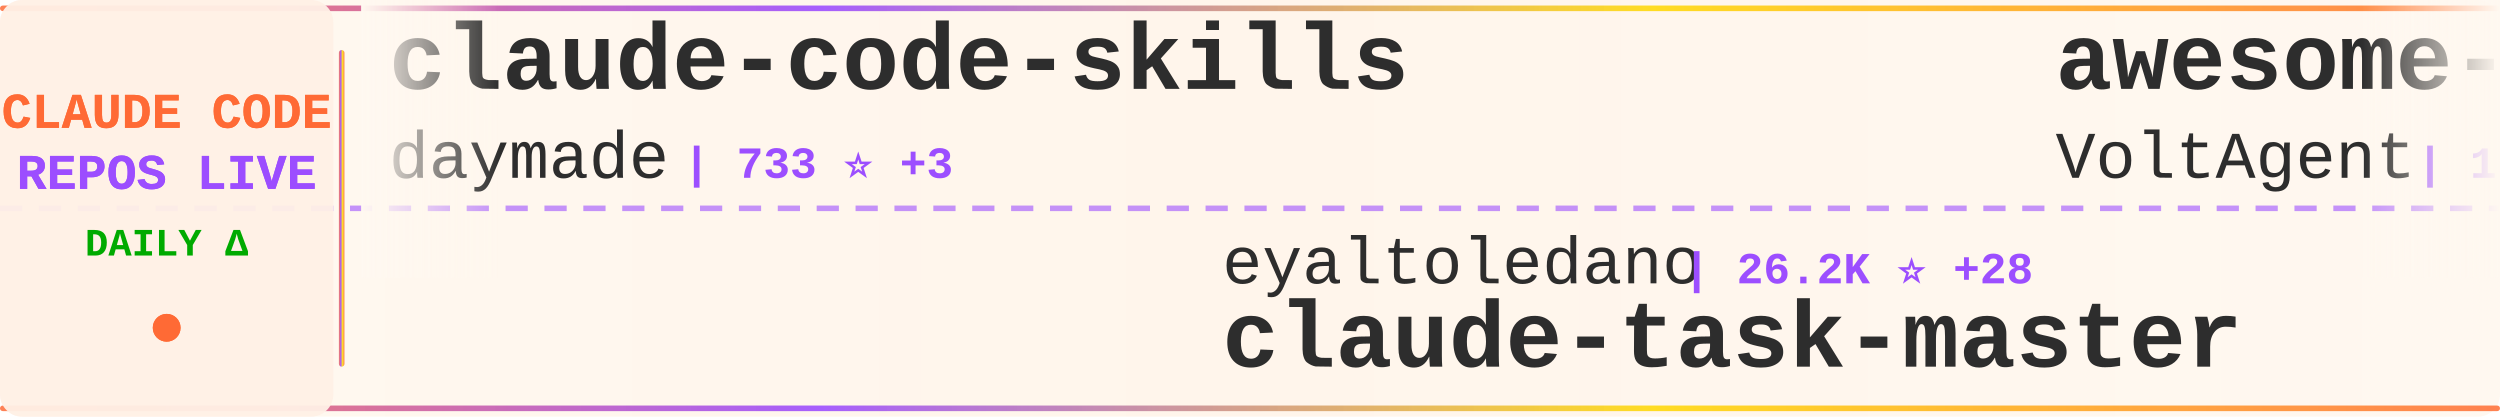
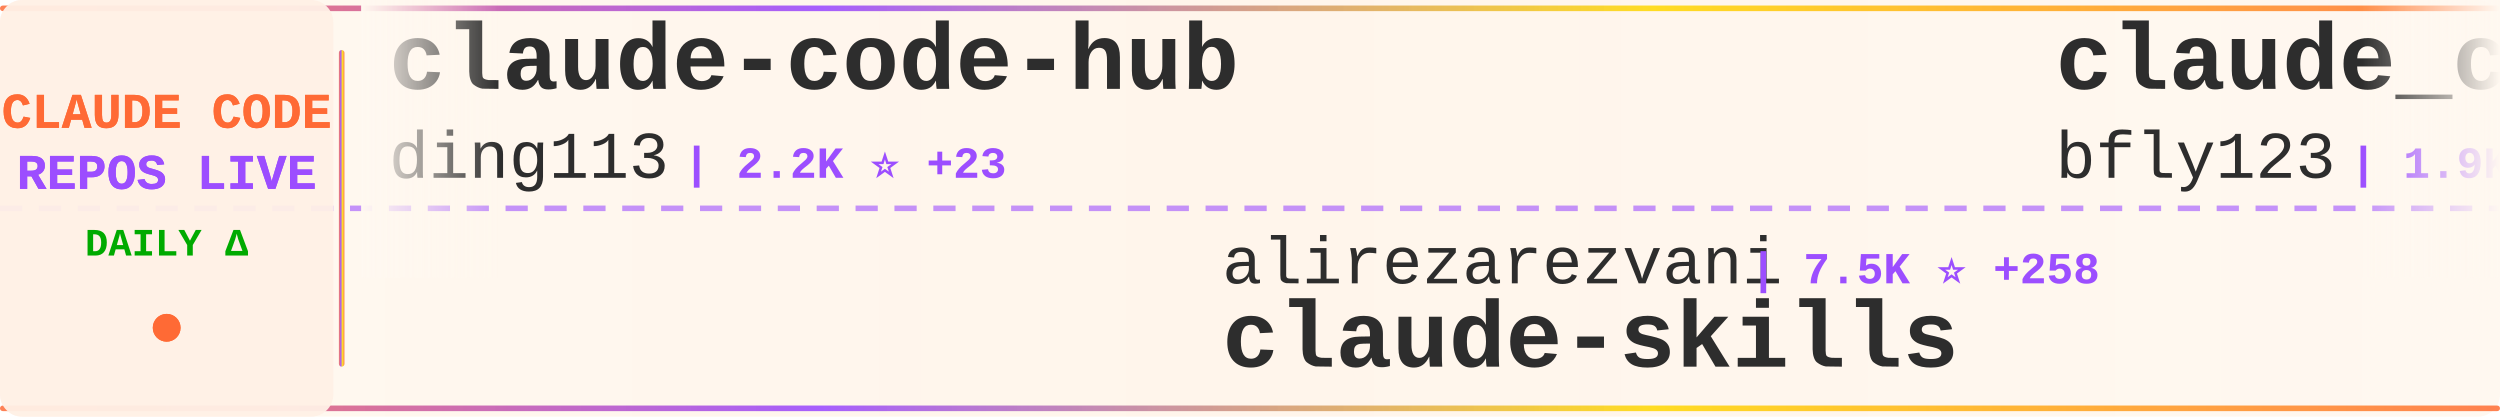
<svg xmlns="http://www.w3.org/2000/svg" width="900" height="150">
  <defs>
    <linearGradient id="tickerBg" x1="0%" y1="0%" x2="100%" y2="0%">
      <stop offset="0%" style="stop-color:#fff8f0;stop-opacity:0.98" />
      <stop offset="50%" style="stop-color:#fff5eb;stop-opacity:1" />
      <stop offset="100%" style="stop-color:#fff8f0;stop-opacity:0.98" />
    </linearGradient>
    <linearGradient id="borderGrad" x1="0%" y1="0%" x2="100%" y2="0%">
      <stop offset="0%" style="stop-color:#FF6B35;stop-opacity:0.85">
        <animate attributeName="stop-opacity" values="0.85;1;0.85" dur="2s" repeatCount="indefinite" />
      </stop>
      <stop offset="33%" style="stop-color:#9C4EFF;stop-opacity:0.9">
        <animate attributeName="stop-opacity" values="0.9;1;0.9" dur="2.2s" repeatCount="indefinite" />
      </stop>
      <stop offset="66%" style="stop-color:#FFD700;stop-opacity:0.85">
        <animate attributeName="stop-opacity" values="0.85;1;0.85" dur="1.8s" repeatCount="indefinite" />
      </stop>
      <stop offset="100%" style="stop-color:#FF6B35;stop-opacity:0.85">
        <animate attributeName="stop-opacity" values="0.85;1;0.85" dur="2s" repeatCount="indefinite" />
      </stop>
    </linearGradient>
    <filter id="textGlow">
      <feGaussianBlur stdDeviation="0.15" result="coloredBlur" />
      <feMerge>
        <feMergeNode in="coloredBlur" />
        <feMergeNode in="SourceGraphic" />
      </feMerge>
    </filter>
    <filter id="metricGlow">
      <feGaussianBlur stdDeviation="0.2" result="coloredBlur" />
      <feMerge>
        <feMergeNode in="coloredBlur" />
        <feMergeNode in="SourceGraphic" />
      </feMerge>
    </filter>
    <linearGradient id="leftFade" x1="0%" y1="0%" x2="100%" y2="0%">
      <stop offset="0%" style="stop-color:#fff8f0;stop-opacity:1" />
      <stop offset="100%" style="stop-color:#fff8f0;stop-opacity:0" />
    </linearGradient>
    <linearGradient id="rightFade" x1="0%" y1="0%" x2="100%" y2="0%">
      <stop offset="0%" style="stop-color:#fff8f0;stop-opacity:0" />
      <stop offset="100%" style="stop-color:#fff8f0;stop-opacity:1" />
    </linearGradient>
  </defs>
  <rect width="900" height="150" fill="url(#tickerBg)" rx="8" />
  <rect x="0" y="2" width="900" height="2" fill="url(#borderGrad)" rx="1" />
  <rect x="0" y="146" width="900" height="2" fill="url(#borderGrad)" rx="1" />
  <line x1="0" y1="75" x2="900" y2="75" stroke="#9C4EFF" stroke-width="2" stroke-dasharray="8 6" opacity="0.6" />
  <rect x="0" y="0" width="120" height="150" fill="#fff0e6" opacity="0.95" rx="8" />
  <text x="60" y="46" font-family="'Courier New', monospace" font-size="18" font-weight="bold" fill="#FF6B35" text-anchor="middle" filter="url(#textGlow)">
    CLAUDE CODE
  </text>
  <text x="60" y="68" font-family="'Courier New', monospace" font-size="18" font-weight="bold" fill="#9C4EFF" text-anchor="middle" filter="url(#textGlow)">
    REPOS LIVE
  </text>
  <text x="60" y="92" font-family="'Courier New', monospace" font-size="14" font-weight="bold" fill="#00aa00" text-anchor="middle">
    DAILY Δ
  </text>
  <circle cx="60" cy="118" r="5" fill="#FF6B35" filter="url(#metricGlow)">
    <animate attributeName="r" values="4;6;4" dur="1.5s" repeatCount="indefinite" />
    <animate attributeName="opacity" values="0.6;1;0.6" dur="1.5s" repeatCount="indefinite" />
  </circle>
  <rect x="122" y="18" width="2" height="114" fill="url(#borderGrad)" rx="1" />
  <clipPath id="tickerClip">
    <rect x="130" y="0" width="770" height="150" />
  </clipPath>
  <g clip-path="url(#tickerClip)">
    <g id="tickerItems">
      <animateTransform attributeName="transform" attributeType="XML" type="translate" from="0 0" to="-3000 0" dur="54s" repeatCount="indefinite" />
      <g transform="translate(0, 0)">
-         <text x="140" y="32" font-family="'Courier New', monospace" font-size="34" font-weight="bold" fill="#2d2d2d">claude-code-skills</text>
-         <text x="140" y="64" font-family="'Courier New', monospace" font-size="24" font-weight="normal" fill="#2d2d2d" opacity="1.0">daymade</text>
-         <text x="246" y="64" font-family="'Courier New', monospace" font-size="16" font-weight="bold" fill="#9C4EFF"> | 733 ⭐ +3</text>
+         <text x="140" y="32" font-family="'Courier New', monospace" font-size="34" font-weight="bold" fill="#2d2d2d">claude-code-hub</text>
+         <text x="140" y="64" font-family="'Courier New', monospace" font-size="24" font-weight="normal" fill="#2d2d2d" opacity="1.0">ding113</text>
+         <text x="246" y="64" font-family="'Courier New', monospace" font-size="16" font-weight="bold" fill="#9C4EFF"> | 2.2K ⭐ +23</text>
      </g>
      <g transform="translate(300, 0)">
-         <text x="140" y="102" font-family="'Courier New', monospace" font-size="24" font-weight="normal" fill="#2d2d2d" opacity="1.0">eyaltoledano</text>
-         <text x="306" y="102" font-family="'Courier New', monospace" font-size="16" font-weight="bold" fill="#9C4EFF"> | 26.2K ⭐ +28</text>
-         <text x="140" y="132" font-family="'Courier New', monospace" font-size="34" font-weight="bold" fill="#2d2d2d">claude-task-master</text>
+         <text x="140" y="102" font-family="'Courier New', monospace" font-size="24" font-weight="normal" fill="#2d2d2d" opacity="1.0">alirezarezvani</text>
+         <text x="330" y="102" font-family="'Courier New', monospace" font-size="16" font-weight="bold" fill="#9C4EFF"> | 7.5K ⭐ +258</text>
+         <text x="140" y="132" font-family="'Courier New', monospace" font-size="34" font-weight="bold" fill="#2d2d2d">claude-skills</text>
      </g>
      <g transform="translate(600, 0)">
-         <text x="140" y="32" font-family="'Courier New', monospace" font-size="34" font-weight="bold" fill="#2d2d2d">awesome-claude-code-suba...</text>
-         <text x="140" y="64" font-family="'Courier New', monospace" font-size="24" font-weight="normal" fill="#2d2d2d" opacity="1.0">VoltAgent</text>
-         <text x="270" y="64" font-family="'Courier New', monospace" font-size="16" font-weight="bold" fill="#9C4EFF"> | 15.4K ⭐ +119</text>
+         <text x="140" y="32" font-family="'Courier New', monospace" font-size="34" font-weight="bold" fill="#2d2d2d">claude_code_bridge</text>
+         <text x="140" y="64" font-family="'Courier New', monospace" font-size="24" font-weight="normal" fill="#2d2d2d" opacity="1.0">bfly123</text>
+         <text x="246" y="64" font-family="'Courier New', monospace" font-size="16" font-weight="bold" fill="#9C4EFF"> | 1.9K ⭐ +27</text>
      </g>
      <g transform="translate(900, 0)">
-         <text x="140" y="102" font-family="'Courier New', monospace" font-size="24" font-weight="normal" fill="#2d2d2d" opacity="1.0">fuergaosi233</text>
-         <text x="306" y="102" font-family="'Courier New', monospace" font-size="16" font-weight="bold" fill="#9C4EFF"> | 2.3K ⭐ +11</text>
-         <text x="140" y="132" font-family="'Courier New', monospace" font-size="34" font-weight="bold" fill="#2d2d2d">claude-code-proxy</text>
+         <text x="140" y="102" font-family="'Courier New', monospace" font-size="24" font-weight="normal" fill="#2d2d2d" opacity="1.0">centminmod</text>
+         <text x="282" y="102" font-family="'Courier New', monospace" font-size="16" font-weight="bold" fill="#9C4EFF"> | 2.1K ⭐ +8</text>
+         <text x="140" y="132" font-family="'Courier New', monospace" font-size="34" font-weight="bold" fill="#2d2d2d">my-claude-code-setup</text>
      </g>
      <g transform="translate(1200, 0)">
-         <text x="140" y="32" font-family="'Courier New', monospace" font-size="34" font-weight="bold" fill="#2d2d2d">pi-vs-claude-code</text>
-         <text x="140" y="64" font-family="'Courier New', monospace" font-size="24" font-weight="normal" fill="#2d2d2d" opacity="1.0">disler</text>
-         <text x="234" y="64" font-family="'Courier New', monospace" font-size="16" font-weight="bold" fill="#9C4EFF"> | 559 ⭐ +5</text>
+         <text x="140" y="32" font-family="'Courier New', monospace" font-size="34" font-weight="bold" fill="#2d2d2d">oh-my-claudecode</text>
+         <text x="140" y="64" font-family="'Courier New', monospace" font-size="24" font-weight="normal" fill="#2d2d2d" opacity="1.0">Yeachan-Heo</text>
+         <text x="294" y="64" font-family="'Courier New', monospace" font-size="16" font-weight="bold" fill="#9C4EFF"> | 14.2K ⭐ +1.2K</text>
      </g>
      <g transform="translate(1500, 0)">
-         <text x="140" y="102" font-family="'Courier New', monospace" font-size="24" font-weight="normal" fill="#2d2d2d" opacity="1.0">affaan-m</text>
-         <text x="258" y="102" font-family="'Courier New', monospace" font-size="16" font-weight="bold" fill="#9C4EFF"> | 112.5K ⭐ +2.1K</text>
-         <text x="140" y="132" font-family="'Courier New', monospace" font-size="34" font-weight="bold" fill="#2d2d2d">everything-claude-code</text>
+         <text x="140" y="102" font-family="'Courier New', monospace" font-size="24" font-weight="normal" fill="#2d2d2d" opacity="1.0">slopus</text>
+         <text x="234" y="102" font-family="'Courier New', monospace" font-size="16" font-weight="bold" fill="#9C4EFF"> | 16.5K ⭐ +162</text>
+         <text x="140" y="132" font-family="'Courier New', monospace" font-size="34" font-weight="bold" fill="#2d2d2d">happy</text>
      </g>
      <g transform="translate(1800, 0)">
-         <text x="140" y="32" font-family="'Courier New', monospace" font-size="34" font-weight="bold" fill="#2d2d2d">awesome-claude-code-plug...</text>
-         <text x="140" y="64" font-family="'Courier New', monospace" font-size="24" font-weight="normal" fill="#2d2d2d" opacity="1.0">ccplugins</text>
-         <text x="270" y="64" font-family="'Courier New', monospace" font-size="16" font-weight="bold" fill="#9C4EFF"> | 649 ⭐ +2</text>
+         <text x="140" y="32" font-family="'Courier New', monospace" font-size="34" font-weight="bold" fill="#2d2d2d">claude-code-docs</text>
+         <text x="140" y="64" font-family="'Courier New', monospace" font-size="24" font-weight="normal" fill="#2d2d2d" opacity="1.0">ericbuess</text>
+         <text x="270" y="64" font-family="'Courier New', monospace" font-size="16" font-weight="bold" fill="#9C4EFF"> | 757 ⭐ +1</text>
      </g>
      <g transform="translate(2100, 0)">
-         <text x="140" y="102" font-family="'Courier New', monospace" font-size="24" font-weight="normal" fill="#2d2d2d" opacity="1.0">carlvellotti</text>
-         <text x="306" y="102" font-family="'Courier New', monospace" font-size="16" font-weight="bold" fill="#9C4EFF"> | 1.7K ⭐ +7</text>
-         <text x="140" y="132" font-family="'Courier New', monospace" font-size="34" font-weight="bold" fill="#2d2d2d">claude-code-pm-course</text>
+         <text x="140" y="102" font-family="'Courier New', monospace" font-size="24" font-weight="normal" fill="#2d2d2d" opacity="1.0">popup-studio-ai</text>
+         <text x="342" y="102" font-family="'Courier New', monospace" font-size="16" font-weight="bold" fill="#9C4EFF"> | 444 ⭐ +3</text>
+         <text x="140" y="132" font-family="'Courier New', monospace" font-size="34" font-weight="bold" fill="#2d2d2d">bkit-claude-code</text>
      </g>
      <g transform="translate(2400, 0)">
-         <text x="140" y="32" font-family="'Courier New', monospace" font-size="34" font-weight="bold" fill="#2d2d2d">claude-code-prompt-impro...</text>
-         <text x="140" y="64" font-family="'Courier New', monospace" font-size="24" font-weight="normal" fill="#2d2d2d" opacity="1.0">severity1</text>
-         <text x="270" y="64" font-family="'Courier New', monospace" font-size="16" font-weight="bold" fill="#9C4EFF"> | 1.3K ⭐ +4</text>
+         <text x="140" y="32" font-family="'Courier New', monospace" font-size="34" font-weight="bold" fill="#2d2d2d">Claude-Code-Communicatio...</text>
+         <text x="140" y="64" font-family="'Courier New', monospace" font-size="24" font-weight="normal" fill="#2d2d2d" opacity="1.0">nishimoto265</text>
+         <text x="306" y="64" font-family="'Courier New', monospace" font-size="16" font-weight="bold" fill="#9C4EFF"> | 495 ⭐</text>
      </g>
      <g transform="translate(2700, 0)">
-         <text x="140" y="102" font-family="'Courier New', monospace" font-size="24" font-weight="normal" fill="#2d2d2d" opacity="1.0">pchalasani</text>
-         <text x="282" y="102" font-family="'Courier New', monospace" font-size="16" font-weight="bold" fill="#9C4EFF"> | 1.6K ⭐ +4</text>
-         <text x="140" y="132" font-family="'Courier New', monospace" font-size="34" font-weight="bold" fill="#2d2d2d">claude-code-tools</text>
+         <text x="140" y="102" font-family="'Courier New', monospace" font-size="24" font-weight="normal" fill="#2d2d2d" opacity="1.0">sickn33</text>
+         <text x="246" y="102" font-family="'Courier New', monospace" font-size="16" font-weight="bold" fill="#9C4EFF"> | 28.0K ⭐ +273</text>
+         <text x="140" y="132" font-family="'Courier New', monospace" font-size="34" font-weight="bold" fill="#2d2d2d">antigravity-awesome-skil...</text>
      </g>
      <g transform="translate(3000, 0)">
-         <text x="140" y="32" font-family="'Courier New', monospace" font-size="34" font-weight="bold" fill="#2d2d2d">claude-code-skills</text>
-         <text x="140" y="64" font-family="'Courier New', monospace" font-size="24" font-weight="normal" fill="#2d2d2d" opacity="1.0">daymade</text>
-         <text x="246" y="64" font-family="'Courier New', monospace" font-size="16" font-weight="bold" fill="#9C4EFF"> | 733 ⭐ +3</text>
+         <text x="140" y="32" font-family="'Courier New', monospace" font-size="34" font-weight="bold" fill="#2d2d2d">claude-code-hub</text>
+         <text x="140" y="64" font-family="'Courier New', monospace" font-size="24" font-weight="normal" fill="#2d2d2d" opacity="1.0">ding113</text>
+         <text x="246" y="64" font-family="'Courier New', monospace" font-size="16" font-weight="bold" fill="#9C4EFF"> | 2.2K ⭐ +23</text>
      </g>
      <g transform="translate(3300, 0)">
-         <text x="140" y="102" font-family="'Courier New', monospace" font-size="24" font-weight="normal" fill="#2d2d2d" opacity="1.0">eyaltoledano</text>
-         <text x="306" y="102" font-family="'Courier New', monospace" font-size="16" font-weight="bold" fill="#9C4EFF"> | 26.2K ⭐ +28</text>
-         <text x="140" y="132" font-family="'Courier New', monospace" font-size="34" font-weight="bold" fill="#2d2d2d">claude-task-master</text>
+         <text x="140" y="102" font-family="'Courier New', monospace" font-size="24" font-weight="normal" fill="#2d2d2d" opacity="1.0">alirezarezvani</text>
+         <text x="330" y="102" font-family="'Courier New', monospace" font-size="16" font-weight="bold" fill="#9C4EFF"> | 7.5K ⭐ +258</text>
+         <text x="140" y="132" font-family="'Courier New', monospace" font-size="34" font-weight="bold" fill="#2d2d2d">claude-skills</text>
      </g>
      <g transform="translate(3600, 0)">
-         <text x="140" y="32" font-family="'Courier New', monospace" font-size="34" font-weight="bold" fill="#2d2d2d">awesome-claude-code-suba...</text>
-         <text x="140" y="64" font-family="'Courier New', monospace" font-size="24" font-weight="normal" fill="#2d2d2d" opacity="1.0">VoltAgent</text>
-         <text x="270" y="64" font-family="'Courier New', monospace" font-size="16" font-weight="bold" fill="#9C4EFF"> | 15.4K ⭐ +119</text>
+         <text x="140" y="32" font-family="'Courier New', monospace" font-size="34" font-weight="bold" fill="#2d2d2d">claude_code_bridge</text>
+         <text x="140" y="64" font-family="'Courier New', monospace" font-size="24" font-weight="normal" fill="#2d2d2d" opacity="1.0">bfly123</text>
+         <text x="246" y="64" font-family="'Courier New', monospace" font-size="16" font-weight="bold" fill="#9C4EFF"> | 1.9K ⭐ +27</text>
      </g>
      <g transform="translate(3900, 0)">
-         <text x="140" y="102" font-family="'Courier New', monospace" font-size="24" font-weight="normal" fill="#2d2d2d" opacity="1.0">fuergaosi233</text>
-         <text x="306" y="102" font-family="'Courier New', monospace" font-size="16" font-weight="bold" fill="#9C4EFF"> | 2.3K ⭐ +11</text>
-         <text x="140" y="132" font-family="'Courier New', monospace" font-size="34" font-weight="bold" fill="#2d2d2d">claude-code-proxy</text>
+         <text x="140" y="102" font-family="'Courier New', monospace" font-size="24" font-weight="normal" fill="#2d2d2d" opacity="1.0">centminmod</text>
+         <text x="282" y="102" font-family="'Courier New', monospace" font-size="16" font-weight="bold" fill="#9C4EFF"> | 2.1K ⭐ +8</text>
+         <text x="140" y="132" font-family="'Courier New', monospace" font-size="34" font-weight="bold" fill="#2d2d2d">my-claude-code-setup</text>
      </g>
    </g>
  </g>
  <rect x="130" y="0" width="50" height="100" fill="url(#leftFade)" />
  <rect x="850" y="0" width="50" height="100" fill="url(#rightFade)" />
</svg>
